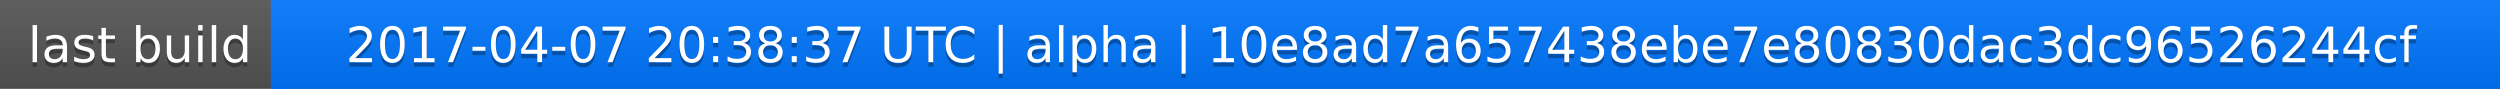
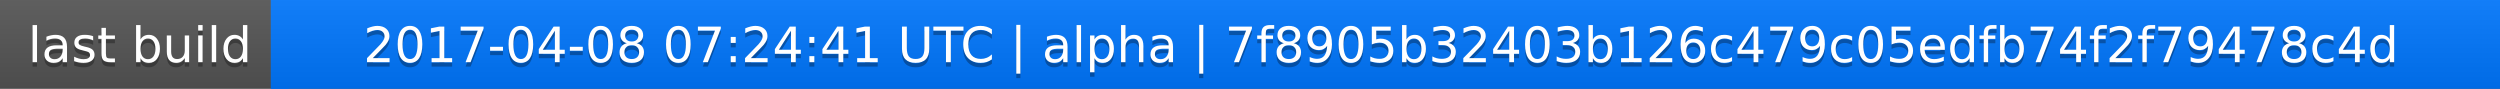
<svg xmlns="http://www.w3.org/2000/svg" width="563" height="20">
  <linearGradient id="a" x2="0" y2="100%">
    <stop offset="0" stop-color="#bbb" stop-opacity=".1" />
    <stop offset="1" stop-opacity=".1" />
  </linearGradient>
  <rect rx="0" width="563" height="20" fill="#555" />
  <rect rx="0" x="61" width="502" height="20" fill="#07f" />
  <path fill="#07f" d="M61 0h4v20h-4z" />
  <rect rx="0" width="563" height="20" fill="url(#a)" />
  <g fill="#fff" text-anchor="middle" font-family="DejaVu Sans,Verdana,Geneva,sans-serif" font-size="11">
    <text x="31.5" y="15" fill="#010101" fill-opacity=".3">last build</text>
    <text x="31.5" y="14">last build</text>
-     <text x="311" y="15" fill="#010101" fill-opacity=".3">2017-04-07 20:38:37 UTC | alpha | 10e8ad7a657438ebe7e80830dac3dc96526244cf</text>
-     <text x="311" y="14">2017-04-07 20:38:37 UTC | alpha | 10e8ad7a657438ebe7e80830dac3dc96526244cf</text>
+     <text x="311" y="15" fill="#010101" fill-opacity=".3">2017-04-08 07:24:41 UTC | alpha | 7f8905b32403b126c479c05edfb74f2f79478c4d</text>
+     <text x="311" y="14">2017-04-08 07:24:41 UTC | alpha | 7f8905b32403b126c479c05edfb74f2f79478c4d</text>
  </g>
</svg>
